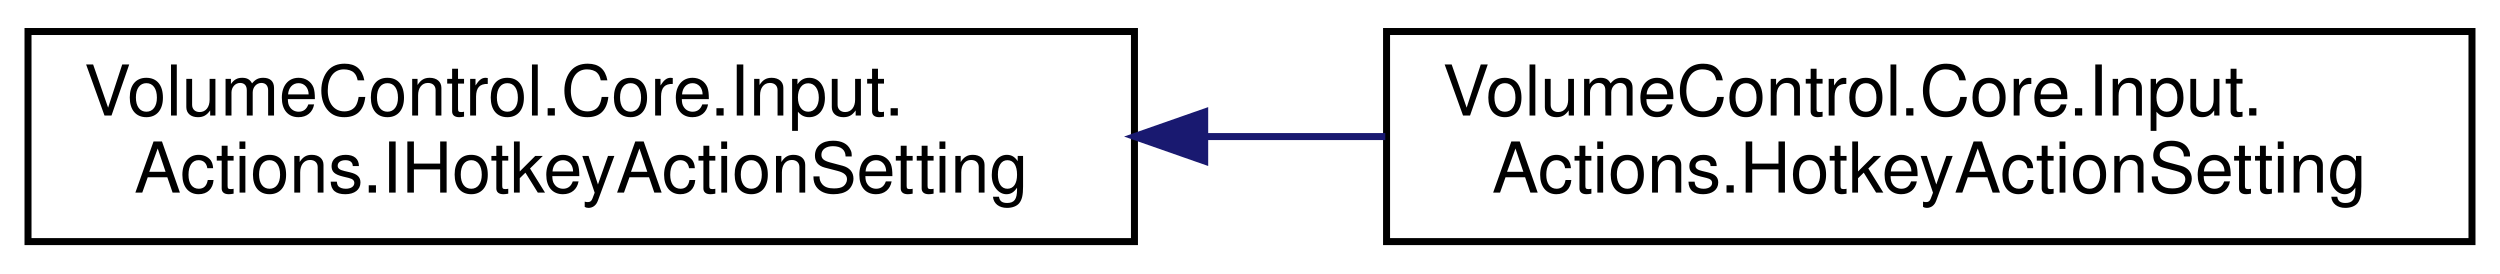
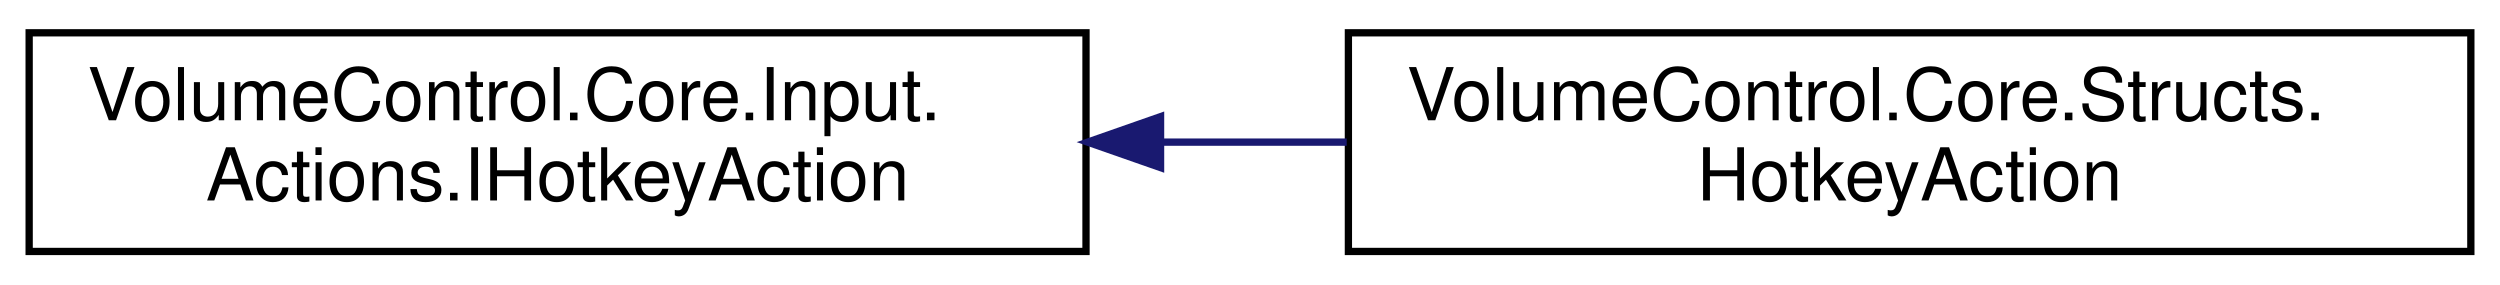
- <svg xmlns="http://www.w3.org/2000/svg" xmlns:xlink="http://www.w3.org/1999/xlink" width="357pt" height="39pt" viewBox="0.00 0.00 357.00 39.00">
+ <svg xmlns="http://www.w3.org/2000/svg" xmlns:xlink="http://www.w3.org/1999/xlink" width="343pt" height="39pt" viewBox="0.00 0.00 343.00 39.00">
  <g id="graph0" class="graph" transform="scale(1 1) rotate(0) translate(4 35)">
    <g id="node1" class="node">
      <g id="a_node1">
-         <a xlink:href="interface_volume_control_1_1_core_1_1_input_1_1_actions_1_1_i_hotkey_action_setting.html" target="_top" xlink:title="Represents a setting for a hotkey action.">
-           <polygon fill="none" stroke="black" points="0,-0.5 0,-30.5 158,-30.5 158,-0.5 0,-0.5" />
+         <a xlink:href="interface_volume_control_1_1_core_1_1_input_1_1_actions_1_1_i_hotkey_action.html" target="_top" xlink:title="Represents an invokable method that can be triggered via a hotkey.">
+           <polygon fill="none" stroke="black" points="0,-0.5 0,-30.5 145,-30.5 145,-0.5 0,-0.5" />
          <text text-anchor="start" x="8" y="-18.5" font-family="Helvetica,sans-Serif" font-size="10.00">VolumeControl.Core.Input.</text>
-           <text text-anchor="middle" x="79" y="-7.5" font-family="Helvetica,sans-Serif" font-size="10.00">Actions.IHotkeyActionSetting</text>
+           <text text-anchor="middle" x="72.5" y="-7.5" font-family="Helvetica,sans-Serif" font-size="10.00">Actions.IHotkeyAction</text>
        </a>
      </g>
    </g>
    <g id="node2" class="node">
      <g id="a_node2">
-         <a xlink:href="class_volume_control_1_1_core_1_1_input_1_1_actions_1_1_hotkey_action_setting.html" target="_top" xlink:title="Small container for hotkey action setting data">
-           <polygon fill="none" stroke="black" points="194,-0.5 194,-30.5 349,-30.5 349,-0.5 194,-0.5" />
-           <text text-anchor="start" x="202" y="-18.5" font-family="Helvetica,sans-Serif" font-size="10.00">VolumeControl.Core.Input.</text>
-           <text text-anchor="middle" x="271.5" y="-7.5" font-family="Helvetica,sans-Serif" font-size="10.00">Actions.HotkeyActionSetting</text>
+         <a xlink:href="class_volume_control_1_1_core_1_1_structs_1_1_hotkey_action.html" target="_top" xlink:title="Wrapper for a hotkey action method type.">
+           <polygon fill="none" stroke="black" points="181,-0.5 181,-30.5 335,-30.5 335,-0.5 181,-0.5" />
+           <text text-anchor="start" x="189" y="-18.5" font-family="Helvetica,sans-Serif" font-size="10.00">VolumeControl.Core.Structs.</text>
+           <text text-anchor="middle" x="258" y="-7.5" font-family="Helvetica,sans-Serif" font-size="10.00">HotkeyAction</text>
        </a>
      </g>
    </g>
    <g id="edge1" class="edge">
-       <path fill="none" stroke="midnightblue" d="M168.07,-15.5C176.67,-15.5 185.35,-15.5 193.82,-15.5" />
-       <polygon fill="midnightblue" stroke="midnightblue" points="168.03,-12 158.03,-15.5 168.03,-19 168.03,-12" />
+       <path fill="none" stroke="midnightblue" d="M155.44,-15.5C163.87,-15.5 172.41,-15.5 180.77,-15.5" />
+       <polygon fill="midnightblue" stroke="midnightblue" points="155.23,-12 145.23,-15.5 155.23,-19 155.23,-12" />
    </g>
  </g>
</svg>
